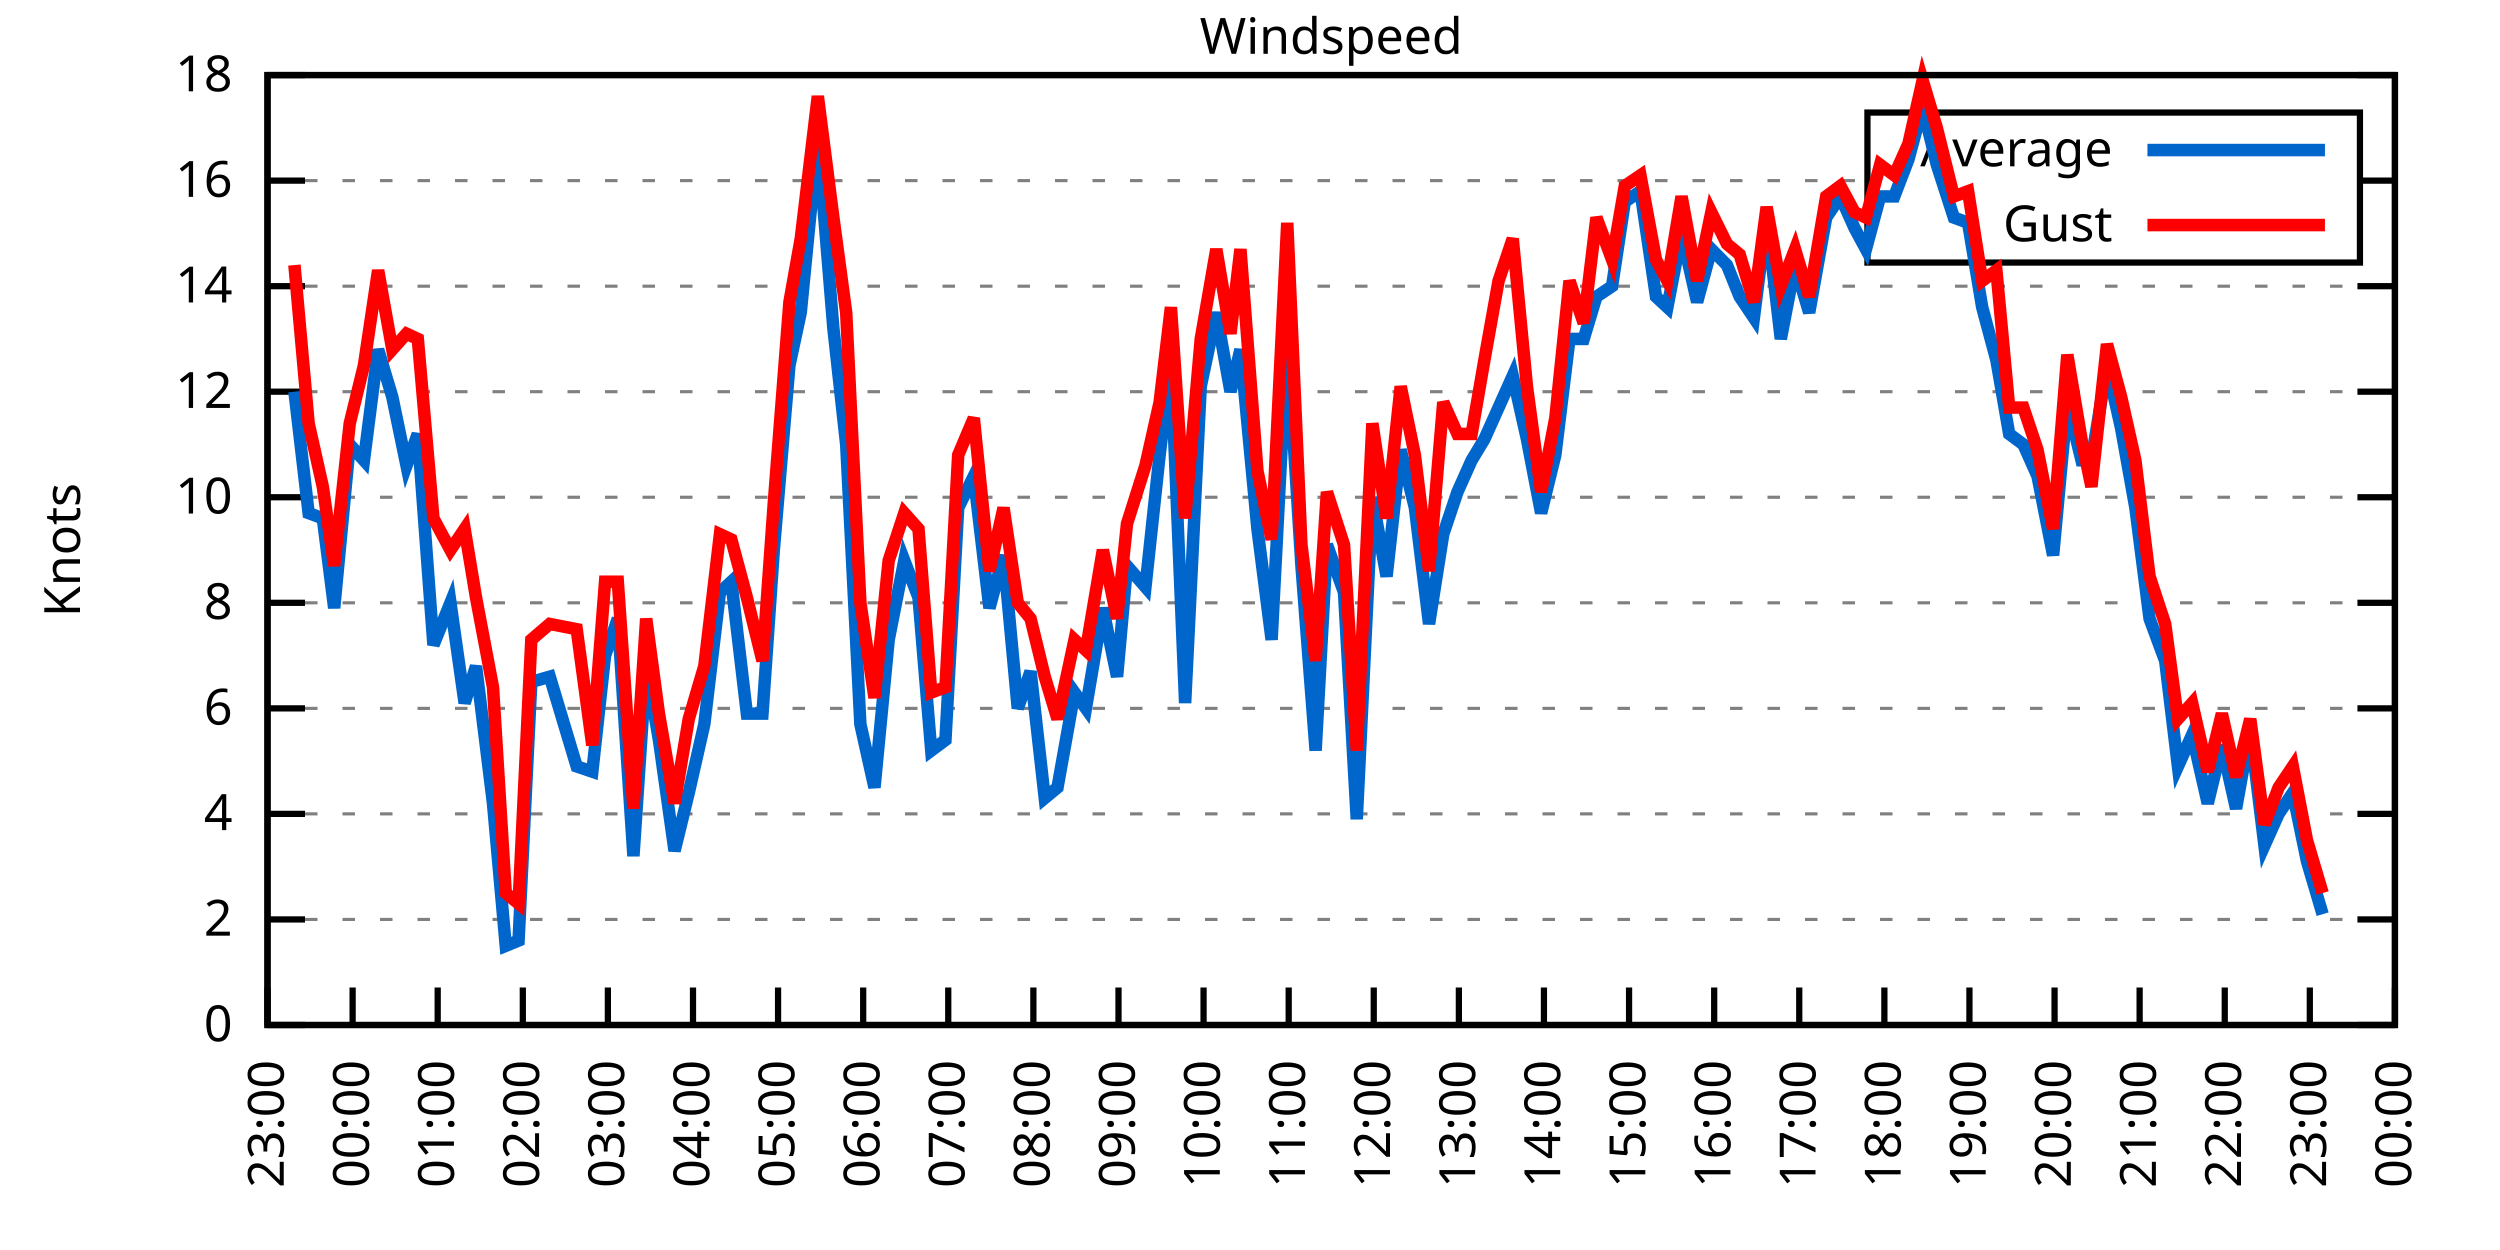
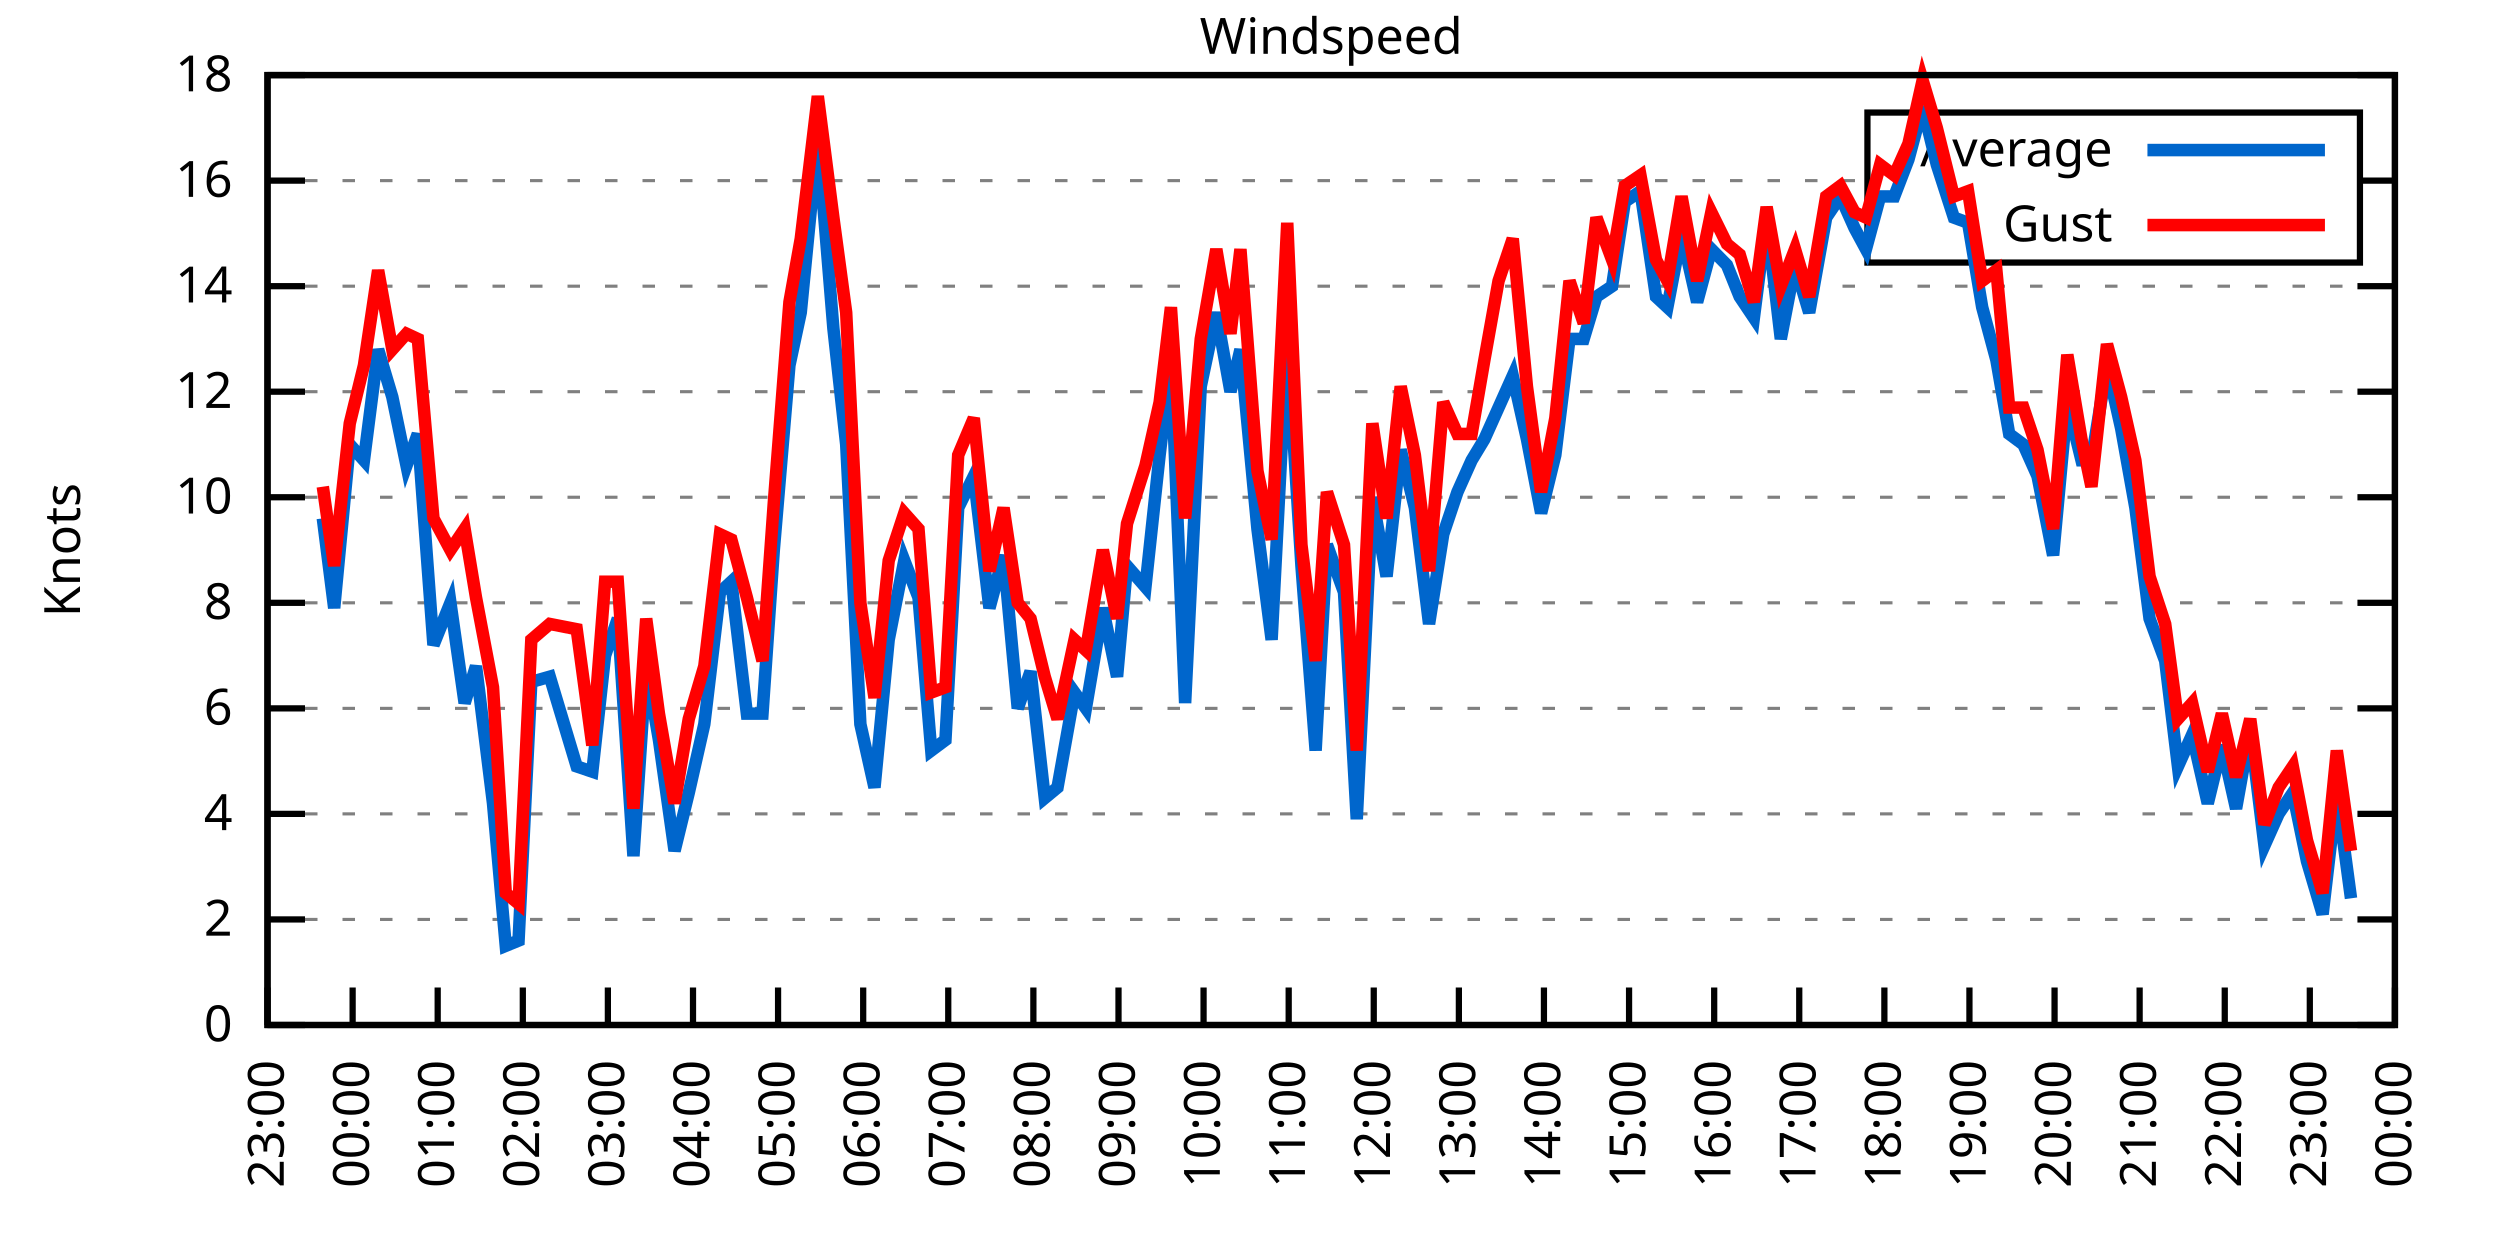
<svg xmlns="http://www.w3.org/2000/svg" xmlns:xlink="http://www.w3.org/1999/xlink" width="400" height="200" viewBox="0 0 400 200">
  <g id="gnuplot_canvas">
    <rect x="0" y="0" width="400" height="200" fill="none" />
    <defs>
      <circle id="gpDot" r="0.5" stroke-width="0.5" stroke="currentColor" />
      <path id="gpPt0" stroke-width="0.333" stroke="currentColor" d="M-1,0 h2 M0,-1 v2" />
      <path id="gpPt1" stroke-width="0.333" stroke="currentColor" d="M-1,-1 L1,1 M1,-1 L-1,1" />
      <path id="gpPt2" stroke-width="0.333" stroke="currentColor" d="M-1,0 L1,0 M0,-1 L0,1 M-1,-1 L1,1 M-1,1 L1,-1" />
      <rect id="gpPt3" stroke-width="0.333" stroke="currentColor" x="-1" y="-1" width="2" height="2" />
      <rect id="gpPt4" stroke-width="0.333" stroke="currentColor" fill="currentColor" x="-1" y="-1" width="2" height="2" />
      <circle id="gpPt5" stroke-width="0.333" stroke="currentColor" cx="0" cy="0" r="1" />
      <use xlink:href="#gpPt5" id="gpPt6" fill="currentColor" stroke="none" />
      <path id="gpPt7" stroke-width="0.333" stroke="currentColor" d="M0,-1.33 L-1.33,0.67 L1.33,0.67 z" />
      <use xlink:href="#gpPt7" id="gpPt8" fill="currentColor" stroke="none" />
      <use xlink:href="#gpPt7" id="gpPt9" stroke="currentColor" transform="rotate(180)" />
      <use xlink:href="#gpPt9" id="gpPt10" fill="currentColor" stroke="none" />
      <use xlink:href="#gpPt3" id="gpPt11" stroke="currentColor" transform="rotate(45)" />
      <use xlink:href="#gpPt11" id="gpPt12" fill="currentColor" stroke="none" />
      <path id="gpPt13" stroke-width="0.333" stroke="currentColor" d="M0,1.330 L1.265,0.411 L0.782,-1.067 L-0.782,-1.076 L-1.265,0.411 z" />
      <use xlink:href="#gpPt13" id="gpPt14" fill="currentColor" stroke="none" />
      <filter id="textbox" filterUnits="objectBoundingBox" x="0" y="0" height="1" width="1">
        <feFlood flood-color="white" flood-opacity="1" result="bgnd" />
        <feComposite in="SourceGraphic" in2="bgnd" operator="atop" />
      </filter>
      <filter id="greybox" filterUnits="objectBoundingBox" x="0" y="0" height="1" width="1">
        <feFlood flood-color="lightgrey" flood-opacity="1" result="grey" />
        <feComposite in="SourceGraphic" in2="grey" operator="atop" />
      </filter>
    </defs>
    <g fill="none" color="white" stroke="currentColor" stroke-width="1.00" stroke-linecap="butt" stroke-linejoin="miter">
</g>
    <g fill="none" color="black" stroke="currentColor" stroke-width="1.00" stroke-linecap="butt" stroke-linejoin="miter">
      <g stroke="none" shape-rendering="crispEdges">
        <polygon fill="rgb(255, 255, 255)" points="42.80,164.00 383.18,164.00 383.18,12.02 42.80,12.02 " />
      </g>
    </g>
    <g fill="none" color="black" stroke="currentColor" stroke-width="1.00" stroke-linecap="butt" stroke-linejoin="miter">
</g>
    <g fill="none" color="black" stroke="black" stroke-width="0.50" stroke-linecap="butt" stroke-linejoin="miter">
</g>
    <g fill="none" color="gray" stroke="currentColor" stroke-width="0.50" stroke-linecap="butt" stroke-linejoin="miter">
      <path stroke="gray" stroke-dasharray="2,4" class="gridline" d="M42.80,164.00 L383.19,164.00  " />
    </g>
    <g fill="none" color="gray" stroke="gray" stroke-width="1.00" stroke-linecap="butt" stroke-linejoin="miter">
</g>
    <g fill="none" color="black" stroke="currentColor" stroke-width="1.00" stroke-linecap="butt" stroke-linejoin="miter">
      <path stroke="black" d="M42.80,164.00 L48.80,164.00 M383.19,164.00 L377.19,164.00  " />
      <g transform="translate(37.20,166.60)" stroke="none" fill="black" font-family="Sans" font-size="8.00" text-anchor="end">
        <text>
          <tspan font-family="Sans"> 0</tspan>
        </text>
      </g>
    </g>
    <g fill="none" color="black" stroke="currentColor" stroke-width="1.00" stroke-linecap="butt" stroke-linejoin="miter">
</g>
    <g fill="none" color="black" stroke="black" stroke-width="0.50" stroke-linecap="butt" stroke-linejoin="miter">
</g>
    <g fill="none" color="gray" stroke="currentColor" stroke-width="0.50" stroke-linecap="butt" stroke-linejoin="miter">
      <path stroke="gray" stroke-dasharray="2,4" class="gridline" d="M42.80,147.11 L383.19,147.11  " />
    </g>
    <g fill="none" color="gray" stroke="gray" stroke-width="1.00" stroke-linecap="butt" stroke-linejoin="miter">
</g>
    <g fill="none" color="black" stroke="currentColor" stroke-width="1.00" stroke-linecap="butt" stroke-linejoin="miter">
      <path stroke="black" d="M42.80,147.11 L48.80,147.11 M383.19,147.11 L377.19,147.11  " />
      <g transform="translate(37.20,149.71)" stroke="none" fill="black" font-family="Sans" font-size="8.00" text-anchor="end">
        <text>
          <tspan font-family="Sans"> 2</tspan>
        </text>
      </g>
    </g>
    <g fill="none" color="black" stroke="currentColor" stroke-width="1.00" stroke-linecap="butt" stroke-linejoin="miter">
</g>
    <g fill="none" color="black" stroke="black" stroke-width="0.50" stroke-linecap="butt" stroke-linejoin="miter">
</g>
    <g fill="none" color="gray" stroke="currentColor" stroke-width="0.50" stroke-linecap="butt" stroke-linejoin="miter">
      <path stroke="gray" stroke-dasharray="2,4" class="gridline" d="M42.80,130.22 L383.19,130.22  " />
    </g>
    <g fill="none" color="gray" stroke="gray" stroke-width="1.00" stroke-linecap="butt" stroke-linejoin="miter">
</g>
    <g fill="none" color="black" stroke="currentColor" stroke-width="1.00" stroke-linecap="butt" stroke-linejoin="miter">
      <path stroke="black" d="M42.80,130.22 L48.80,130.22 M383.19,130.22 L377.19,130.22  " />
      <g transform="translate(37.20,132.82)" stroke="none" fill="black" font-family="Sans" font-size="8.00" text-anchor="end">
        <text>
          <tspan font-family="Sans"> 4</tspan>
        </text>
      </g>
    </g>
    <g fill="none" color="black" stroke="currentColor" stroke-width="1.00" stroke-linecap="butt" stroke-linejoin="miter">
</g>
    <g fill="none" color="black" stroke="black" stroke-width="0.50" stroke-linecap="butt" stroke-linejoin="miter">
</g>
    <g fill="none" color="gray" stroke="currentColor" stroke-width="0.50" stroke-linecap="butt" stroke-linejoin="miter">
      <path stroke="gray" stroke-dasharray="2,4" class="gridline" d="M42.80,113.34 L383.19,113.34  " />
    </g>
    <g fill="none" color="gray" stroke="gray" stroke-width="1.00" stroke-linecap="butt" stroke-linejoin="miter">
</g>
    <g fill="none" color="black" stroke="currentColor" stroke-width="1.00" stroke-linecap="butt" stroke-linejoin="miter">
      <path stroke="black" d="M42.80,113.34 L48.80,113.34 M383.19,113.34 L377.19,113.34  " />
      <g transform="translate(37.20,115.94)" stroke="none" fill="black" font-family="Sans" font-size="8.00" text-anchor="end">
        <text>
          <tspan font-family="Sans"> 6</tspan>
        </text>
      </g>
    </g>
    <g fill="none" color="black" stroke="currentColor" stroke-width="1.00" stroke-linecap="butt" stroke-linejoin="miter">
</g>
    <g fill="none" color="black" stroke="black" stroke-width="0.50" stroke-linecap="butt" stroke-linejoin="miter">
</g>
    <g fill="none" color="gray" stroke="currentColor" stroke-width="0.50" stroke-linecap="butt" stroke-linejoin="miter">
      <path stroke="gray" stroke-dasharray="2,4" class="gridline" d="M42.80,96.45 L383.19,96.45  " />
    </g>
    <g fill="none" color="gray" stroke="gray" stroke-width="1.00" stroke-linecap="butt" stroke-linejoin="miter">
</g>
    <g fill="none" color="black" stroke="currentColor" stroke-width="1.00" stroke-linecap="butt" stroke-linejoin="miter">
      <path stroke="black" d="M42.80,96.45 L48.80,96.45 M383.19,96.45 L377.19,96.45  " />
      <g transform="translate(37.20,99.05)" stroke="none" fill="black" font-family="Sans" font-size="8.00" text-anchor="end">
        <text>
          <tspan font-family="Sans"> 8</tspan>
        </text>
      </g>
    </g>
    <g fill="none" color="black" stroke="currentColor" stroke-width="1.00" stroke-linecap="butt" stroke-linejoin="miter">
</g>
    <g fill="none" color="black" stroke="black" stroke-width="0.50" stroke-linecap="butt" stroke-linejoin="miter">
</g>
    <g fill="none" color="gray" stroke="currentColor" stroke-width="0.50" stroke-linecap="butt" stroke-linejoin="miter">
      <path stroke="gray" stroke-dasharray="2,4" class="gridline" d="M42.80,79.56 L383.19,79.56  " />
    </g>
    <g fill="none" color="gray" stroke="gray" stroke-width="1.00" stroke-linecap="butt" stroke-linejoin="miter">
</g>
    <g fill="none" color="black" stroke="currentColor" stroke-width="1.00" stroke-linecap="butt" stroke-linejoin="miter">
      <path stroke="black" d="M42.80,79.56 L48.80,79.56 M383.19,79.56 L377.19,79.56  " />
      <g transform="translate(37.20,82.16)" stroke="none" fill="black" font-family="Sans" font-size="8.00" text-anchor="end">
        <text>
          <tspan font-family="Sans"> 10</tspan>
        </text>
      </g>
    </g>
    <g fill="none" color="black" stroke="currentColor" stroke-width="1.00" stroke-linecap="butt" stroke-linejoin="miter">
</g>
    <g fill="none" color="black" stroke="black" stroke-width="0.50" stroke-linecap="butt" stroke-linejoin="miter">
</g>
    <g fill="none" color="gray" stroke="currentColor" stroke-width="0.50" stroke-linecap="butt" stroke-linejoin="miter">
      <path stroke="gray" stroke-dasharray="2,4" class="gridline" d="M42.80,62.67 L383.19,62.67  " />
    </g>
    <g fill="none" color="gray" stroke="gray" stroke-width="1.00" stroke-linecap="butt" stroke-linejoin="miter">
</g>
    <g fill="none" color="black" stroke="currentColor" stroke-width="1.00" stroke-linecap="butt" stroke-linejoin="miter">
      <path stroke="black" d="M42.80,62.67 L48.80,62.67 M383.19,62.67 L377.19,62.67  " />
      <g transform="translate(37.20,65.27)" stroke="none" fill="black" font-family="Sans" font-size="8.00" text-anchor="end">
        <text>
          <tspan font-family="Sans"> 12</tspan>
        </text>
      </g>
    </g>
    <g fill="none" color="black" stroke="currentColor" stroke-width="1.00" stroke-linecap="butt" stroke-linejoin="miter">
</g>
    <g fill="none" color="black" stroke="black" stroke-width="0.50" stroke-linecap="butt" stroke-linejoin="miter">
</g>
    <g fill="none" color="gray" stroke="currentColor" stroke-width="0.50" stroke-linecap="butt" stroke-linejoin="miter">
      <path stroke="gray" stroke-dasharray="2,4" class="gridline" d="M42.80,45.79 L383.19,45.79  " />
    </g>
    <g fill="none" color="gray" stroke="gray" stroke-width="1.00" stroke-linecap="butt" stroke-linejoin="miter">
</g>
    <g fill="none" color="black" stroke="currentColor" stroke-width="1.00" stroke-linecap="butt" stroke-linejoin="miter">
      <path stroke="black" d="M42.80,45.79 L48.80,45.79 M383.19,45.79 L377.19,45.79  " />
      <g transform="translate(37.20,48.39)" stroke="none" fill="black" font-family="Sans" font-size="8.00" text-anchor="end">
        <text>
          <tspan font-family="Sans"> 14</tspan>
        </text>
      </g>
    </g>
    <g fill="none" color="black" stroke="currentColor" stroke-width="1.00" stroke-linecap="butt" stroke-linejoin="miter">
</g>
    <g fill="none" color="black" stroke="black" stroke-width="0.50" stroke-linecap="butt" stroke-linejoin="miter">
</g>
    <g fill="none" color="gray" stroke="currentColor" stroke-width="0.50" stroke-linecap="butt" stroke-linejoin="miter">
      <path stroke="gray" stroke-dasharray="2,4" class="gridline" d="M42.80,28.90 L298.79,28.90 M377.59,28.90 L383.19,28.90  " />
    </g>
    <g fill="none" color="gray" stroke="gray" stroke-width="1.00" stroke-linecap="butt" stroke-linejoin="miter">
</g>
    <g fill="none" color="black" stroke="currentColor" stroke-width="1.00" stroke-linecap="butt" stroke-linejoin="miter">
      <path stroke="black" d="M42.80,28.90 L48.80,28.90 M383.19,28.90 L377.19,28.90  " />
      <g transform="translate(37.20,31.50)" stroke="none" fill="black" font-family="Sans" font-size="8.00" text-anchor="end">
        <text>
          <tspan font-family="Sans"> 16</tspan>
        </text>
      </g>
    </g>
    <g fill="none" color="black" stroke="currentColor" stroke-width="1.00" stroke-linecap="butt" stroke-linejoin="miter">
</g>
    <g fill="none" color="black" stroke="black" stroke-width="0.50" stroke-linecap="butt" stroke-linejoin="miter">
</g>
    <g fill="none" color="gray" stroke="currentColor" stroke-width="0.50" stroke-linecap="butt" stroke-linejoin="miter">
      <path stroke="gray" stroke-dasharray="2,4" class="gridline" d="M42.80,12.01 L383.19,12.01  " />
    </g>
    <g fill="none" color="gray" stroke="gray" stroke-width="1.00" stroke-linecap="butt" stroke-linejoin="miter">
</g>
    <g fill="none" color="black" stroke="currentColor" stroke-width="1.00" stroke-linecap="butt" stroke-linejoin="miter">
      <path stroke="black" d="M42.80,12.01 L48.80,12.01 M383.19,12.01 L377.19,12.01  " />
      <g transform="translate(37.20,14.61)" stroke="none" fill="black" font-family="Sans" font-size="8.00" text-anchor="end">
        <text>
          <tspan font-family="Sans"> 18</tspan>
        </text>
      </g>
    </g>
    <g fill="none" color="black" stroke="currentColor" stroke-width="1.00" stroke-linecap="butt" stroke-linejoin="miter">
      <path stroke="black" d="M42.80,164.00 L42.80,158.00  " />
      <g transform="translate(45.40,169.60) rotate(270.00)" stroke="none" fill="black" font-family="Sans" font-size="8.00" text-anchor="end">
        <text>
          <tspan font-family="Sans">23:00</tspan>
        </text>
      </g>
    </g>
    <g fill="none" color="black" stroke="currentColor" stroke-width="1.00" stroke-linecap="butt" stroke-linejoin="miter">
      <path stroke="black" d="M56.42,164.00 L56.42,158.00  " />
      <g transform="translate(59.02,169.60) rotate(270.00)" stroke="none" fill="black" font-family="Sans" font-size="8.00" text-anchor="end">
        <text>
          <tspan font-family="Sans">00:00</tspan>
        </text>
      </g>
    </g>
    <g fill="none" color="black" stroke="currentColor" stroke-width="1.00" stroke-linecap="butt" stroke-linejoin="miter">
      <path stroke="black" d="M70.03,164.00 L70.03,158.00  " />
      <g transform="translate(72.63,169.60) rotate(270.00)" stroke="none" fill="black" font-family="Sans" font-size="8.00" text-anchor="end">
        <text>
          <tspan font-family="Sans">01:00</tspan>
        </text>
      </g>
    </g>
    <g fill="none" color="black" stroke="currentColor" stroke-width="1.00" stroke-linecap="butt" stroke-linejoin="miter">
      <path stroke="black" d="M83.65,164.00 L83.65,158.00  " />
      <g transform="translate(86.25,169.60) rotate(270.00)" stroke="none" fill="black" font-family="Sans" font-size="8.00" text-anchor="end">
        <text>
          <tspan font-family="Sans">02:00</tspan>
        </text>
      </g>
    </g>
    <g fill="none" color="black" stroke="currentColor" stroke-width="1.00" stroke-linecap="butt" stroke-linejoin="miter">
      <path stroke="black" d="M97.26,164.00 L97.26,158.00  " />
      <g transform="translate(99.86,169.60) rotate(270.00)" stroke="none" fill="black" font-family="Sans" font-size="8.00" text-anchor="end">
        <text>
          <tspan font-family="Sans">03:00</tspan>
        </text>
      </g>
    </g>
    <g fill="none" color="black" stroke="currentColor" stroke-width="1.00" stroke-linecap="butt" stroke-linejoin="miter">
      <path stroke="black" d="M110.88,164.00 L110.88,158.00  " />
      <g transform="translate(113.48,169.60) rotate(270.00)" stroke="none" fill="black" font-family="Sans" font-size="8.00" text-anchor="end">
        <text>
          <tspan font-family="Sans">04:00</tspan>
        </text>
      </g>
    </g>
    <g fill="none" color="black" stroke="currentColor" stroke-width="1.00" stroke-linecap="butt" stroke-linejoin="miter">
      <path stroke="black" d="M124.49,164.00 L124.49,158.00  " />
      <g transform="translate(127.09,169.60) rotate(270.00)" stroke="none" fill="black" font-family="Sans" font-size="8.00" text-anchor="end">
        <text>
          <tspan font-family="Sans">05:00</tspan>
        </text>
      </g>
    </g>
    <g fill="none" color="black" stroke="currentColor" stroke-width="1.00" stroke-linecap="butt" stroke-linejoin="miter">
      <path stroke="black" d="M138.11,164.00 L138.11,158.00  " />
      <g transform="translate(140.71,169.60) rotate(270.00)" stroke="none" fill="black" font-family="Sans" font-size="8.00" text-anchor="end">
        <text>
          <tspan font-family="Sans">06:00</tspan>
        </text>
      </g>
    </g>
    <g fill="none" color="black" stroke="currentColor" stroke-width="1.00" stroke-linecap="butt" stroke-linejoin="miter">
      <path stroke="black" d="M151.72,164.00 L151.72,158.00  " />
      <g transform="translate(154.32,169.60) rotate(270.00)" stroke="none" fill="black" font-family="Sans" font-size="8.00" text-anchor="end">
        <text>
          <tspan font-family="Sans">07:00</tspan>
        </text>
      </g>
    </g>
    <g fill="none" color="black" stroke="currentColor" stroke-width="1.00" stroke-linecap="butt" stroke-linejoin="miter">
      <path stroke="black" d="M165.34,164.00 L165.34,158.00  " />
      <g transform="translate(167.94,169.60) rotate(270.00)" stroke="none" fill="black" font-family="Sans" font-size="8.00" text-anchor="end">
        <text>
          <tspan font-family="Sans">08:00</tspan>
        </text>
      </g>
    </g>
    <g fill="none" color="black" stroke="currentColor" stroke-width="1.00" stroke-linecap="butt" stroke-linejoin="miter">
      <path stroke="black" d="M178.96,164.00 L178.96,158.00  " />
      <g transform="translate(181.56,169.60) rotate(270.00)" stroke="none" fill="black" font-family="Sans" font-size="8.00" text-anchor="end">
        <text>
          <tspan font-family="Sans">09:00</tspan>
        </text>
      </g>
    </g>
    <g fill="none" color="black" stroke="currentColor" stroke-width="1.00" stroke-linecap="butt" stroke-linejoin="miter">
      <path stroke="black" d="M192.57,164.00 L192.57,158.00  " />
      <g transform="translate(195.17,169.60) rotate(270.00)" stroke="none" fill="black" font-family="Sans" font-size="8.00" text-anchor="end">
        <text>
          <tspan font-family="Sans">10:00</tspan>
        </text>
      </g>
    </g>
    <g fill="none" color="black" stroke="currentColor" stroke-width="1.00" stroke-linecap="butt" stroke-linejoin="miter">
      <path stroke="black" d="M206.19,164.00 L206.19,158.00  " />
      <g transform="translate(208.79,169.60) rotate(270.00)" stroke="none" fill="black" font-family="Sans" font-size="8.00" text-anchor="end">
        <text>
          <tspan font-family="Sans">11:00</tspan>
        </text>
      </g>
    </g>
    <g fill="none" color="black" stroke="currentColor" stroke-width="1.00" stroke-linecap="butt" stroke-linejoin="miter">
      <path stroke="black" d="M219.80,164.00 L219.80,158.00  " />
      <g transform="translate(222.40,169.60) rotate(270.00)" stroke="none" fill="black" font-family="Sans" font-size="8.00" text-anchor="end">
        <text>
          <tspan font-family="Sans">12:00</tspan>
        </text>
      </g>
    </g>
    <g fill="none" color="black" stroke="currentColor" stroke-width="1.00" stroke-linecap="butt" stroke-linejoin="miter">
      <path stroke="black" d="M233.42,164.00 L233.42,158.00  " />
      <g transform="translate(236.02,169.60) rotate(270.00)" stroke="none" fill="black" font-family="Sans" font-size="8.00" text-anchor="end">
        <text>
          <tspan font-family="Sans">13:00</tspan>
        </text>
      </g>
    </g>
    <g fill="none" color="black" stroke="currentColor" stroke-width="1.00" stroke-linecap="butt" stroke-linejoin="miter">
      <path stroke="black" d="M247.03,164.00 L247.03,158.00  " />
      <g transform="translate(249.63,169.60) rotate(270.00)" stroke="none" fill="black" font-family="Sans" font-size="8.00" text-anchor="end">
        <text>
          <tspan font-family="Sans">14:00</tspan>
        </text>
      </g>
    </g>
    <g fill="none" color="black" stroke="currentColor" stroke-width="1.00" stroke-linecap="butt" stroke-linejoin="miter">
      <path stroke="black" d="M260.65,164.00 L260.65,158.00  " />
      <g transform="translate(263.25,169.60) rotate(270.00)" stroke="none" fill="black" font-family="Sans" font-size="8.00" text-anchor="end">
        <text>
          <tspan font-family="Sans">15:00</tspan>
        </text>
      </g>
    </g>
    <g fill="none" color="black" stroke="currentColor" stroke-width="1.00" stroke-linecap="butt" stroke-linejoin="miter">
      <path stroke="black" d="M274.27,164.00 L274.27,158.00  " />
      <g transform="translate(276.87,169.60) rotate(270.00)" stroke="none" fill="black" font-family="Sans" font-size="8.00" text-anchor="end">
        <text>
          <tspan font-family="Sans">16:00</tspan>
        </text>
      </g>
    </g>
    <g fill="none" color="black" stroke="currentColor" stroke-width="1.00" stroke-linecap="butt" stroke-linejoin="miter">
      <path stroke="black" d="M287.88,164.00 L287.88,158.00  " />
      <g transform="translate(290.48,169.60) rotate(270.00)" stroke="none" fill="black" font-family="Sans" font-size="8.00" text-anchor="end">
        <text>
          <tspan font-family="Sans">17:00</tspan>
        </text>
      </g>
    </g>
    <g fill="none" color="black" stroke="currentColor" stroke-width="1.00" stroke-linecap="butt" stroke-linejoin="miter">
      <path stroke="black" d="M301.50,164.00 L301.50,158.00  " />
      <g transform="translate(304.10,169.60) rotate(270.00)" stroke="none" fill="black" font-family="Sans" font-size="8.00" text-anchor="end">
        <text>
          <tspan font-family="Sans">18:00</tspan>
        </text>
      </g>
    </g>
    <g fill="none" color="black" stroke="currentColor" stroke-width="1.00" stroke-linecap="butt" stroke-linejoin="miter">
      <path stroke="black" d="M315.11,164.00 L315.11,158.00  " />
      <g transform="translate(317.71,169.60) rotate(270.00)" stroke="none" fill="black" font-family="Sans" font-size="8.00" text-anchor="end">
        <text>
          <tspan font-family="Sans">19:00</tspan>
        </text>
      </g>
    </g>
    <g fill="none" color="black" stroke="currentColor" stroke-width="1.00" stroke-linecap="butt" stroke-linejoin="miter">
      <path stroke="black" d="M328.73,164.00 L328.73,158.00  " />
      <g transform="translate(331.33,169.60) rotate(270.00)" stroke="none" fill="black" font-family="Sans" font-size="8.00" text-anchor="end">
        <text>
          <tspan font-family="Sans">20:00</tspan>
        </text>
      </g>
    </g>
    <g fill="none" color="black" stroke="currentColor" stroke-width="1.00" stroke-linecap="butt" stroke-linejoin="miter">
      <path stroke="black" d="M342.34,164.00 L342.34,158.00  " />
      <g transform="translate(344.94,169.60) rotate(270.00)" stroke="none" fill="black" font-family="Sans" font-size="8.00" text-anchor="end">
        <text>
          <tspan font-family="Sans">21:00</tspan>
        </text>
      </g>
    </g>
    <g fill="none" color="black" stroke="currentColor" stroke-width="1.00" stroke-linecap="butt" stroke-linejoin="miter">
      <path stroke="black" d="M355.96,164.00 L355.96,158.00  " />
      <g transform="translate(358.56,169.60) rotate(270.00)" stroke="none" fill="black" font-family="Sans" font-size="8.00" text-anchor="end">
        <text>
          <tspan font-family="Sans">22:00</tspan>
        </text>
      </g>
    </g>
    <g fill="none" color="black" stroke="currentColor" stroke-width="1.00" stroke-linecap="butt" stroke-linejoin="miter">
      <path stroke="black" d="M369.57,164.00 L369.57,158.00  " />
      <g transform="translate(372.17,169.60) rotate(270.00)" stroke="none" fill="black" font-family="Sans" font-size="8.00" text-anchor="end">
        <text>
          <tspan font-family="Sans">23:00</tspan>
        </text>
      </g>
    </g>
    <g fill="none" color="black" stroke="currentColor" stroke-width="1.00" stroke-linecap="butt" stroke-linejoin="miter">
      <path stroke="black" d="M383.19,164.00 L383.19,158.00  " />
      <g transform="translate(385.79,169.60) rotate(270.00)" stroke="none" fill="black" font-family="Sans" font-size="8.00" text-anchor="end">
        <text>
          <tspan font-family="Sans">00:00</tspan>
        </text>
      </g>
    </g>
    <g fill="none" color="black" stroke="currentColor" stroke-width="1.00" stroke-linecap="butt" stroke-linejoin="miter">
</g>
    <g fill="none" color="black" stroke="currentColor" stroke-width="1.00" stroke-linecap="butt" stroke-linejoin="miter">
      <path stroke="black" d="M42.80,12.01 L42.80,164.00 L383.19,164.00 L383.19,12.01 L42.80,12.01 Z  " />
    </g>
    <g fill="none" color="black" stroke="currentColor" stroke-width="1.00" stroke-linecap="butt" stroke-linejoin="miter">
</g>
    <g fill="none" color="black" stroke="currentColor" stroke-width="1.00" stroke-linecap="butt" stroke-linejoin="miter">
      <path stroke="black" d="M298.79,42.01 L298.79,18.01 L377.59,18.01 L377.59,42.01 L298.79,42.01 Z  " />
    </g>
    <g id="Windspeed_plot_1">
      <g fill="none" color="white" stroke="black" stroke-width="2.00" stroke-linecap="butt" stroke-linejoin="miter">
</g>
      <g fill="none" color="black" stroke="currentColor" stroke-width="2.00" stroke-linecap="butt" stroke-linejoin="miter">
        <g transform="translate(337.99,26.61)" stroke="none" fill="black" font-family="Sans" font-size="8.00" text-anchor="end">
          <text>
            <tspan font-family="Sans">Average</tspan>
          </text>
        </g>
      </g>
      <g fill="none" color="black" stroke="currentColor" stroke-width="2.00" stroke-linecap="butt" stroke-linejoin="miter">
-         <path stroke="rgb(  0, 102, 204)" d="M343.59,24.01 L371.99,24.01 M47.11,62.67 L49.38,82.09 L51.65,82.94 L53.47,97.29 L55.96,71.12 L58.23,73.65   L60.50,55.92 L62.77,63.52 L65.04,74.49 L66.85,69.43 L69.35,103.20 L72.07,96.45 L74.34,112.49 L76.16,106.58   L78.88,128.54 L80.92,151.33 L82.97,150.49 L85.01,109.11 L87.96,108.27 L92.27,122.62 L94.77,123.47 L96.81,104.89   L98.85,98.98 L101.35,136.98 L103.39,106.58 L105.43,118.40 L107.93,136.14 L110.20,126.85 L112.69,115.87 L115.19,94.76   L117.01,93.07 L119.50,114.18 L122.00,114.18 L123.81,88.00 L126.31,58.45 L128.12,50.01 L130.85,22.14 L133.34,52.54   L135.39,71.12 L137.66,115.87 L139.92,126.00 L142.19,102.36 L144.69,89.69 L146.96,95.60 L149.00,120.09 L151.27,118.40   L153.31,81.25 L155.81,76.18 L158.31,97.29 L160.57,88.85 L162.84,113.34 L164.89,107.43 L167.16,127.69 L169.20,126.00   L171.92,110.80 L173.74,113.34 L176.46,97.29 L178.73,108.27 L180.32,90.54 L183.27,93.92 L185.54,72.81 L187.35,57.61   L189.62,112.49 L192.12,61.83 L194.61,50.01 L196.88,62.67 L198.47,55.92 L201.19,84.63 L203.46,102.36 L205.96,54.23   L208.23,90.54 L210.50,120.09 L212.31,87.16 L215.04,94.76 L217.08,131.07 L219.58,79.56 L221.85,92.23 L224.11,71.96   L226.38,81.25 L228.65,99.83 L230.92,85.47 L233.19,78.72 L235.46,73.65 L237.50,70.27 L239.77,65.21 L242.04,60.14   L244.31,70.27 L246.58,82.09 L248.85,72.81 L251.12,54.23 L253.39,54.23 L255.43,47.47 L257.93,45.79 L259.97,32.28   L262.47,30.59 L264.96,47.47 L266.78,49.16 L269.05,37.34 L271.54,48.32 L273.81,39.87 L276.31,42.41 L278.35,47.47   L280.62,50.85 L282.66,34.81 L284.93,54.23 L287.20,42.41 L289.47,50.01 L292.19,34.81 L294.46,31.43 L296.73,36.50   L298.55,39.87 L300.82,31.43 L303.08,31.43 L305.35,25.52 L307.62,17.08 L309.89,26.36 L312.62,34.81 L314.89,35.65   L317.15,49.16 L319.42,57.61 L321.47,69.43 L323.74,71.12 L326.00,76.18 L328.50,88.85 L330.77,64.36 L333.04,73.65   L334.63,73.65 L337.12,58.45 L339.39,68.58 L341.66,81.25 L343.93,98.98 L346.43,105.74 L348.47,122.62 L350.74,117.56   L353.24,128.54 L355.50,119.25 L357.77,129.38 L360.04,116.71 L362.31,135.29 L364.58,130.22 L366.85,126.85 L369.12,137.82   L371.62,146.27  " />
+         <path stroke="rgb(  0, 102, 204)" d="M343.59,24.01 L371.99,24.01 M51.65,82.94 L53.47,97.29 L55.96,71.12 L58.23,73.65 L60.50,55.92 L62.77,63.52   L65.04,74.49 L66.85,69.43 L69.35,103.20 L72.07,96.45 L74.34,112.49 L76.16,106.58 L78.88,128.54 L80.92,151.33   L82.97,150.49 L85.01,109.11 L87.96,108.27 L92.27,122.62 L94.77,123.47 L96.81,104.89 L98.85,98.98 L101.35,136.98   L103.39,106.58 L105.43,118.40 L107.93,136.14 L110.20,126.85 L112.69,115.87 L115.19,94.76 L117.01,93.07 L119.50,114.18   L122.00,114.18 L123.81,88.00 L126.31,58.45 L128.12,50.01 L130.85,22.14 L133.34,52.54 L135.39,71.12 L137.66,115.87   L139.92,126.00 L142.19,102.36 L144.69,89.69 L146.96,95.60 L149.00,120.09 L151.27,118.40 L153.31,81.25 L155.81,76.18   L158.31,97.29 L160.57,88.85 L162.84,113.34 L164.89,107.43 L167.16,127.69 L169.20,126.00 L171.92,110.80 L173.74,113.34   L176.46,97.29 L178.73,108.27 L180.32,90.54 L183.27,93.92 L185.54,72.81 L187.35,57.61 L189.62,112.49 L192.12,61.83   L194.61,50.01 L196.88,62.67 L198.47,55.92 L201.19,84.63 L203.46,102.36 L205.96,54.23 L208.23,90.54 L210.50,120.09   L212.31,87.16 L215.04,94.76 L217.08,131.07 L219.58,79.56 L221.85,92.23 L224.11,71.96 L226.38,81.25 L228.65,99.83   L230.92,85.47 L233.19,78.72 L235.46,73.65 L237.50,70.27 L239.77,65.21 L242.04,60.14 L244.31,70.27 L246.58,82.09   L248.85,72.81 L251.12,54.23 L253.39,54.23 L255.43,47.47 L257.93,45.79 L259.97,32.28 L262.47,30.59 L264.96,47.47   L266.78,49.16 L269.05,37.34 L271.54,48.32 L273.81,39.87 L276.31,42.41 L278.35,47.47 L280.62,50.85 L282.66,34.81   L284.93,54.23 L287.20,42.41 L289.47,50.01 L292.19,34.81 L294.46,31.43 L296.73,36.50 L298.55,39.87 L300.82,31.43   L303.08,31.43 L305.35,25.52 L307.62,17.08 L309.89,26.36 L312.62,34.81 L314.89,35.65 L317.15,49.16 L319.42,57.61   L321.47,69.43 L323.74,71.12 L326.00,76.18 L328.50,88.85 L330.77,64.36 L333.04,73.65 L334.63,73.65 L337.12,58.45   L339.39,68.58 L341.66,81.25 L343.93,98.98 L346.43,105.74 L348.47,122.62 L350.74,117.56 L353.24,128.54 L355.50,119.25   L357.77,129.38 L360.04,116.71 L362.31,135.29 L364.58,130.22 L366.85,126.85 L369.12,137.82 L371.62,146.27 L373.89,126.85   L376.16,143.73  " />
      </g>
    </g>
    <g id="Windspeed_plot_2">
      <g fill="none" color="black" stroke="currentColor" stroke-width="2.00" stroke-linecap="butt" stroke-linejoin="miter">
        <g transform="translate(337.99,38.61)" stroke="none" fill="black" font-family="Sans" font-size="8.00" text-anchor="end">
          <text>
            <tspan font-family="Sans">Gust</tspan>
          </text>
        </g>
      </g>
      <g fill="none" color="black" stroke="currentColor" stroke-width="2.00" stroke-linecap="butt" stroke-linejoin="miter">
-         <path stroke="rgb(255,   0,   0)" d="M343.59,36.01 L371.99,36.01 M47.11,42.41 L49.38,67.74 L51.65,77.87 L53.47,90.54 L55.96,67.74 L58.23,58.45   L60.50,43.25 L62.77,55.92 L65.04,53.39 L66.85,54.23 L69.35,82.94 L72.07,88.00 L74.34,84.63 L76.16,95.60   L78.88,109.96 L80.92,142.89 L82.97,144.58 L85.01,102.36 L87.96,99.83 L92.27,100.67 L94.77,119.25 L96.81,93.07   L98.85,93.07 L101.35,129.38 L103.39,98.98 L105.43,114.18 L107.93,128.54 L110.20,115.03 L112.69,106.58 L115.19,85.47   L117.01,86.32 L119.50,95.60 L122.00,105.74 L123.81,80.41 L126.31,48.32 L128.12,38.19 L130.85,15.39 L133.34,34.81   L135.39,50.01 L137.66,96.45 L139.92,111.65 L142.19,89.69 L144.69,82.09 L146.96,84.63 L149.00,110.80 L151.27,109.96   L153.31,72.81 L155.81,66.90 L158.31,91.38 L160.57,81.25 L162.84,96.45 L164.89,98.98 L167.16,108.27 L169.20,115.03   L171.92,102.36 L173.74,104.05 L176.46,88.00 L178.73,98.98 L180.32,83.78 L183.27,74.49 L185.54,64.36 L187.35,49.16   L189.62,82.94 L192.12,54.23 L194.61,39.87 L196.88,53.39 L198.47,39.87 L201.19,75.34 L203.46,86.32 L205.96,35.65   L208.23,87.16 L210.50,105.74 L212.31,78.72 L215.04,87.16 L217.08,120.09 L219.58,67.74 L221.85,82.94 L224.11,61.83   L226.38,72.81 L228.65,91.38 L230.92,64.36 L233.19,69.43 L235.46,69.43 L237.50,57.61 L239.77,44.94 L242.04,38.19   L244.31,61.83 L246.58,78.72 L248.85,66.90 L251.12,44.94 L253.39,51.70 L255.43,34.81 L257.93,41.56 L259.97,29.74   L262.47,28.05 L264.96,41.56 L266.78,44.94 L269.05,31.43 L271.54,44.94 L273.81,33.96 L276.31,39.03 L278.35,40.72   L280.62,48.32 L282.66,33.12 L284.93,45.79 L287.20,39.87 L289.47,47.47 L292.19,31.43 L294.46,29.74 L296.73,33.96   L298.55,34.81 L300.82,26.36 L303.08,28.05 L305.35,22.99 L307.62,12.85 L309.89,20.45 L312.62,31.43 L314.89,30.59   L317.15,44.94 L319.42,43.25 L321.47,65.21 L323.74,65.21 L326.00,71.96 L328.50,84.63 L330.77,56.76 L333.04,70.27   L334.63,77.87 L337.12,55.07 L339.39,63.52 L341.66,73.65 L343.93,92.23 L346.43,99.83 L348.47,115.03 L350.74,112.49   L353.24,123.47 L355.50,114.18 L357.77,124.31 L360.04,115.03 L362.31,131.91 L364.58,126.00 L366.85,122.62 L369.12,134.45   L371.62,142.89  " />
+         <path stroke="rgb(255,   0,   0)" d="M343.59,36.01 L371.99,36.01 M51.65,77.87 L53.47,90.54 L55.96,67.74 L58.23,58.45 L60.50,43.25 L62.77,55.92   L65.04,53.39 L66.85,54.23 L69.35,82.94 L72.07,88.00 L74.34,84.63 L76.16,95.60 L78.88,109.96 L80.92,142.89   L82.97,144.58 L85.01,102.36 L87.96,99.83 L92.27,100.67 L94.77,119.25 L96.81,93.07 L98.85,93.07 L101.35,129.38   L103.39,98.98 L105.43,114.18 L107.93,128.54 L110.20,115.03 L112.69,106.58 L115.19,85.47 L117.01,86.32 L119.50,95.60   L122.00,105.74 L123.81,80.41 L126.31,48.32 L128.12,38.19 L130.85,15.39 L133.34,34.81 L135.39,50.01 L137.66,96.45   L139.92,111.65 L142.19,89.69 L144.69,82.09 L146.96,84.63 L149.00,110.80 L151.27,109.96 L153.31,72.81 L155.81,66.90   L158.31,91.38 L160.57,81.25 L162.84,96.45 L164.89,98.98 L167.16,108.27 L169.20,115.03 L171.92,102.36 L173.74,104.05   L176.46,88.00 L178.73,98.98 L180.32,83.78 L183.27,74.49 L185.54,64.36 L187.35,49.16 L189.62,82.94 L192.12,54.23   L194.61,39.87 L196.88,53.39 L198.47,39.87 L201.19,75.34 L203.46,86.32 L205.96,35.65 L208.23,87.16 L210.50,105.74   L212.31,78.72 L215.04,87.16 L217.08,120.09 L219.58,67.74 L221.85,82.94 L224.11,61.83 L226.38,72.81 L228.65,91.38   L230.92,64.36 L233.19,69.43 L235.46,69.43 L237.50,57.61 L239.77,44.94 L242.04,38.19 L244.31,61.83 L246.58,78.72   L248.85,66.90 L251.12,44.94 L253.39,51.70 L255.43,34.81 L257.93,41.56 L259.97,29.74 L262.47,28.05 L264.96,41.56   L266.78,44.94 L269.05,31.43 L271.54,44.94 L273.81,33.96 L276.31,39.03 L278.35,40.72 L280.62,48.32 L282.66,33.12   L284.93,45.79 L287.20,39.87 L289.47,47.47 L292.19,31.43 L294.46,29.74 L296.73,33.96 L298.55,34.81 L300.82,26.36   L303.08,28.05 L305.35,22.99 L307.62,12.85 L309.89,20.45 L312.62,31.43 L314.89,30.59 L317.15,44.94 L319.42,43.25   L321.47,65.21 L323.74,65.21 L326.00,71.96 L328.50,84.63 L330.77,56.76 L333.04,70.27 L334.63,77.87 L337.12,55.07   L339.39,63.52 L341.66,73.65 L343.93,92.23 L346.43,99.83 L348.47,115.03 L350.74,112.49 L353.24,123.47 L355.50,114.18   L357.77,124.31 L360.04,115.03 L362.31,131.91 L364.58,126.00 L366.85,122.62 L369.12,134.45 L371.62,142.89 L373.89,120.09   L376.16,136.14  " />
      </g>
    </g>
    <g fill="none" color="black" stroke="currentColor" stroke-width="2.00" stroke-linecap="butt" stroke-linejoin="miter">
</g>
    <g fill="none" color="black" stroke="black" stroke-width="1.00" stroke-linecap="butt" stroke-linejoin="miter">
</g>
    <g fill="none" color="black" stroke="currentColor" stroke-width="1.00" stroke-linecap="butt" stroke-linejoin="miter">
      <path stroke="black" d="M42.80,12.01 L42.80,164.00 L383.19,164.00 L383.19,12.01 L42.80,12.01 Z  " />
      <g transform="translate(12.80,88.01) rotate(270.00)" stroke="none" fill="black" font-family="Sans" font-size="8.00" text-anchor="middle">
        <text>
          <tspan font-family="Sans">Knots</tspan>
        </text>
      </g>
    </g>
    <g fill="none" color="black" stroke="currentColor" stroke-width="1.00" stroke-linecap="butt" stroke-linejoin="miter">
</g>
    <g fill="none" color="black" stroke="currentColor" stroke-width="1.00" stroke-linecap="butt" stroke-linejoin="miter">
      <g transform="translate(212.99,8.61)" stroke="none" fill="black" font-family="Sans" font-size="8.00" text-anchor="middle">
        <text>
          <tspan font-family="Sans">Windspeed</tspan>
        </text>
      </g>
    </g>
    <g fill="none" color="black" stroke="currentColor" stroke-width="1.00" stroke-linecap="butt" stroke-linejoin="miter">
</g>
  </g>
</svg>
